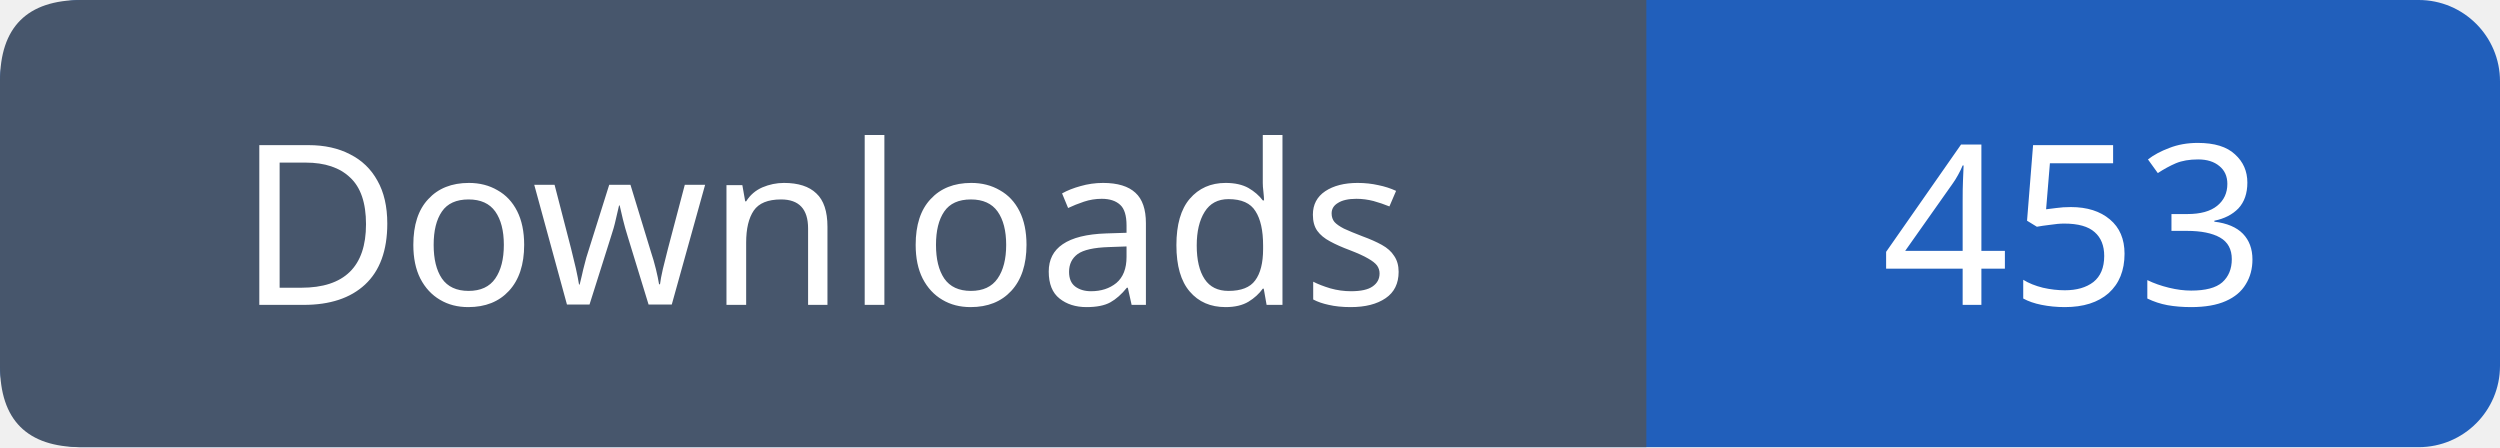
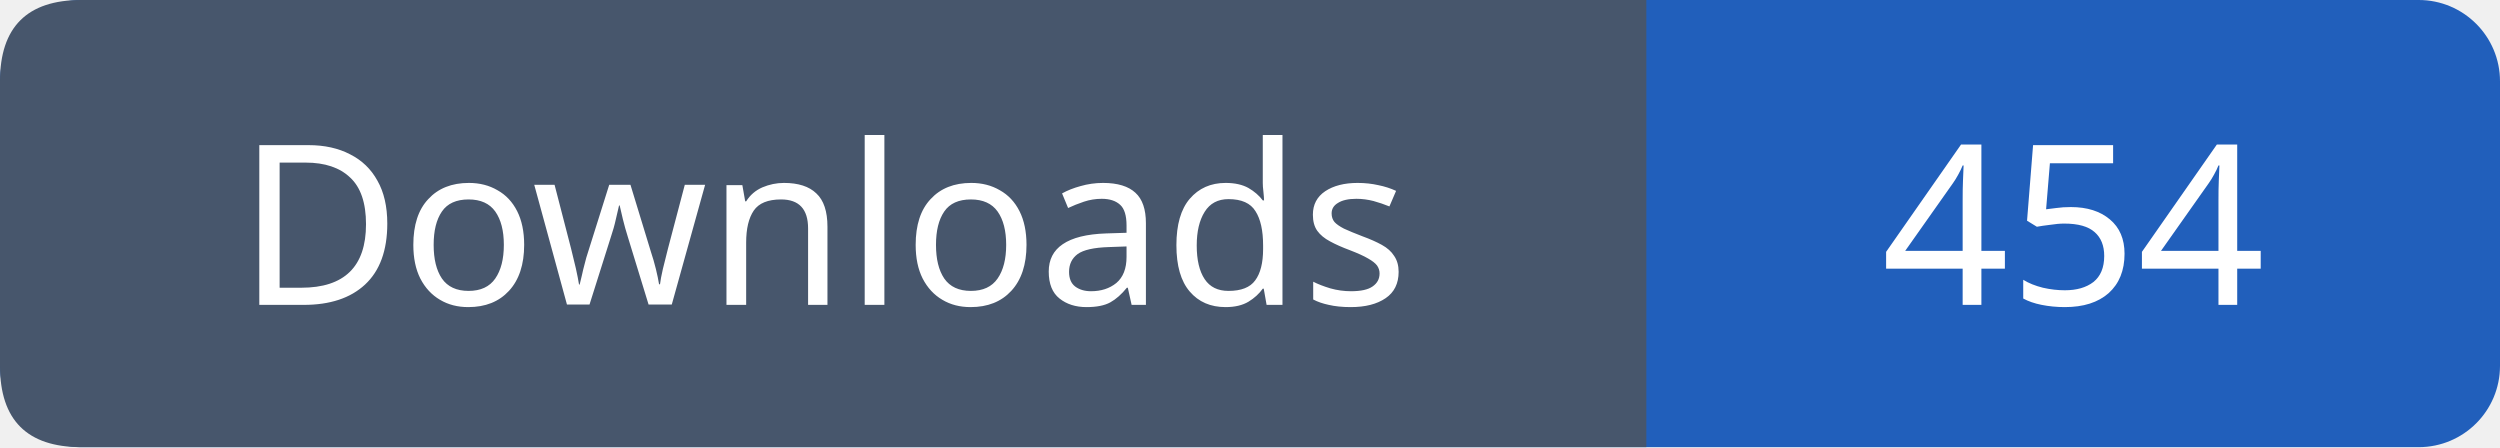
- <svg xmlns="http://www.w3.org/2000/svg" width="123" height="22" viewBox="0 0 123 22" role="img" aria-label="Downloads: 453">
+ <svg xmlns="http://www.w3.org/2000/svg" width="123" height="22" viewBox="0 0 123 22" role="img" aria-label="Downloads: 454">
  <rect width="123" height="22" rx="4" fill="#215fbb" />
  <path fill="#47566c" d="M4 0h77v22H4q-4 0-4-4V4q0-4 4-4" />
  <g font-family="Verdana,sans-serif" font-size="11" fill="white" text-anchor="middle">
    <text x="40.5" y="15">Downloads</text>
-     <text x="102.0" y="15">453</text>
+     <text x="102.0" y="15">454</text>
  </g>
</svg>
